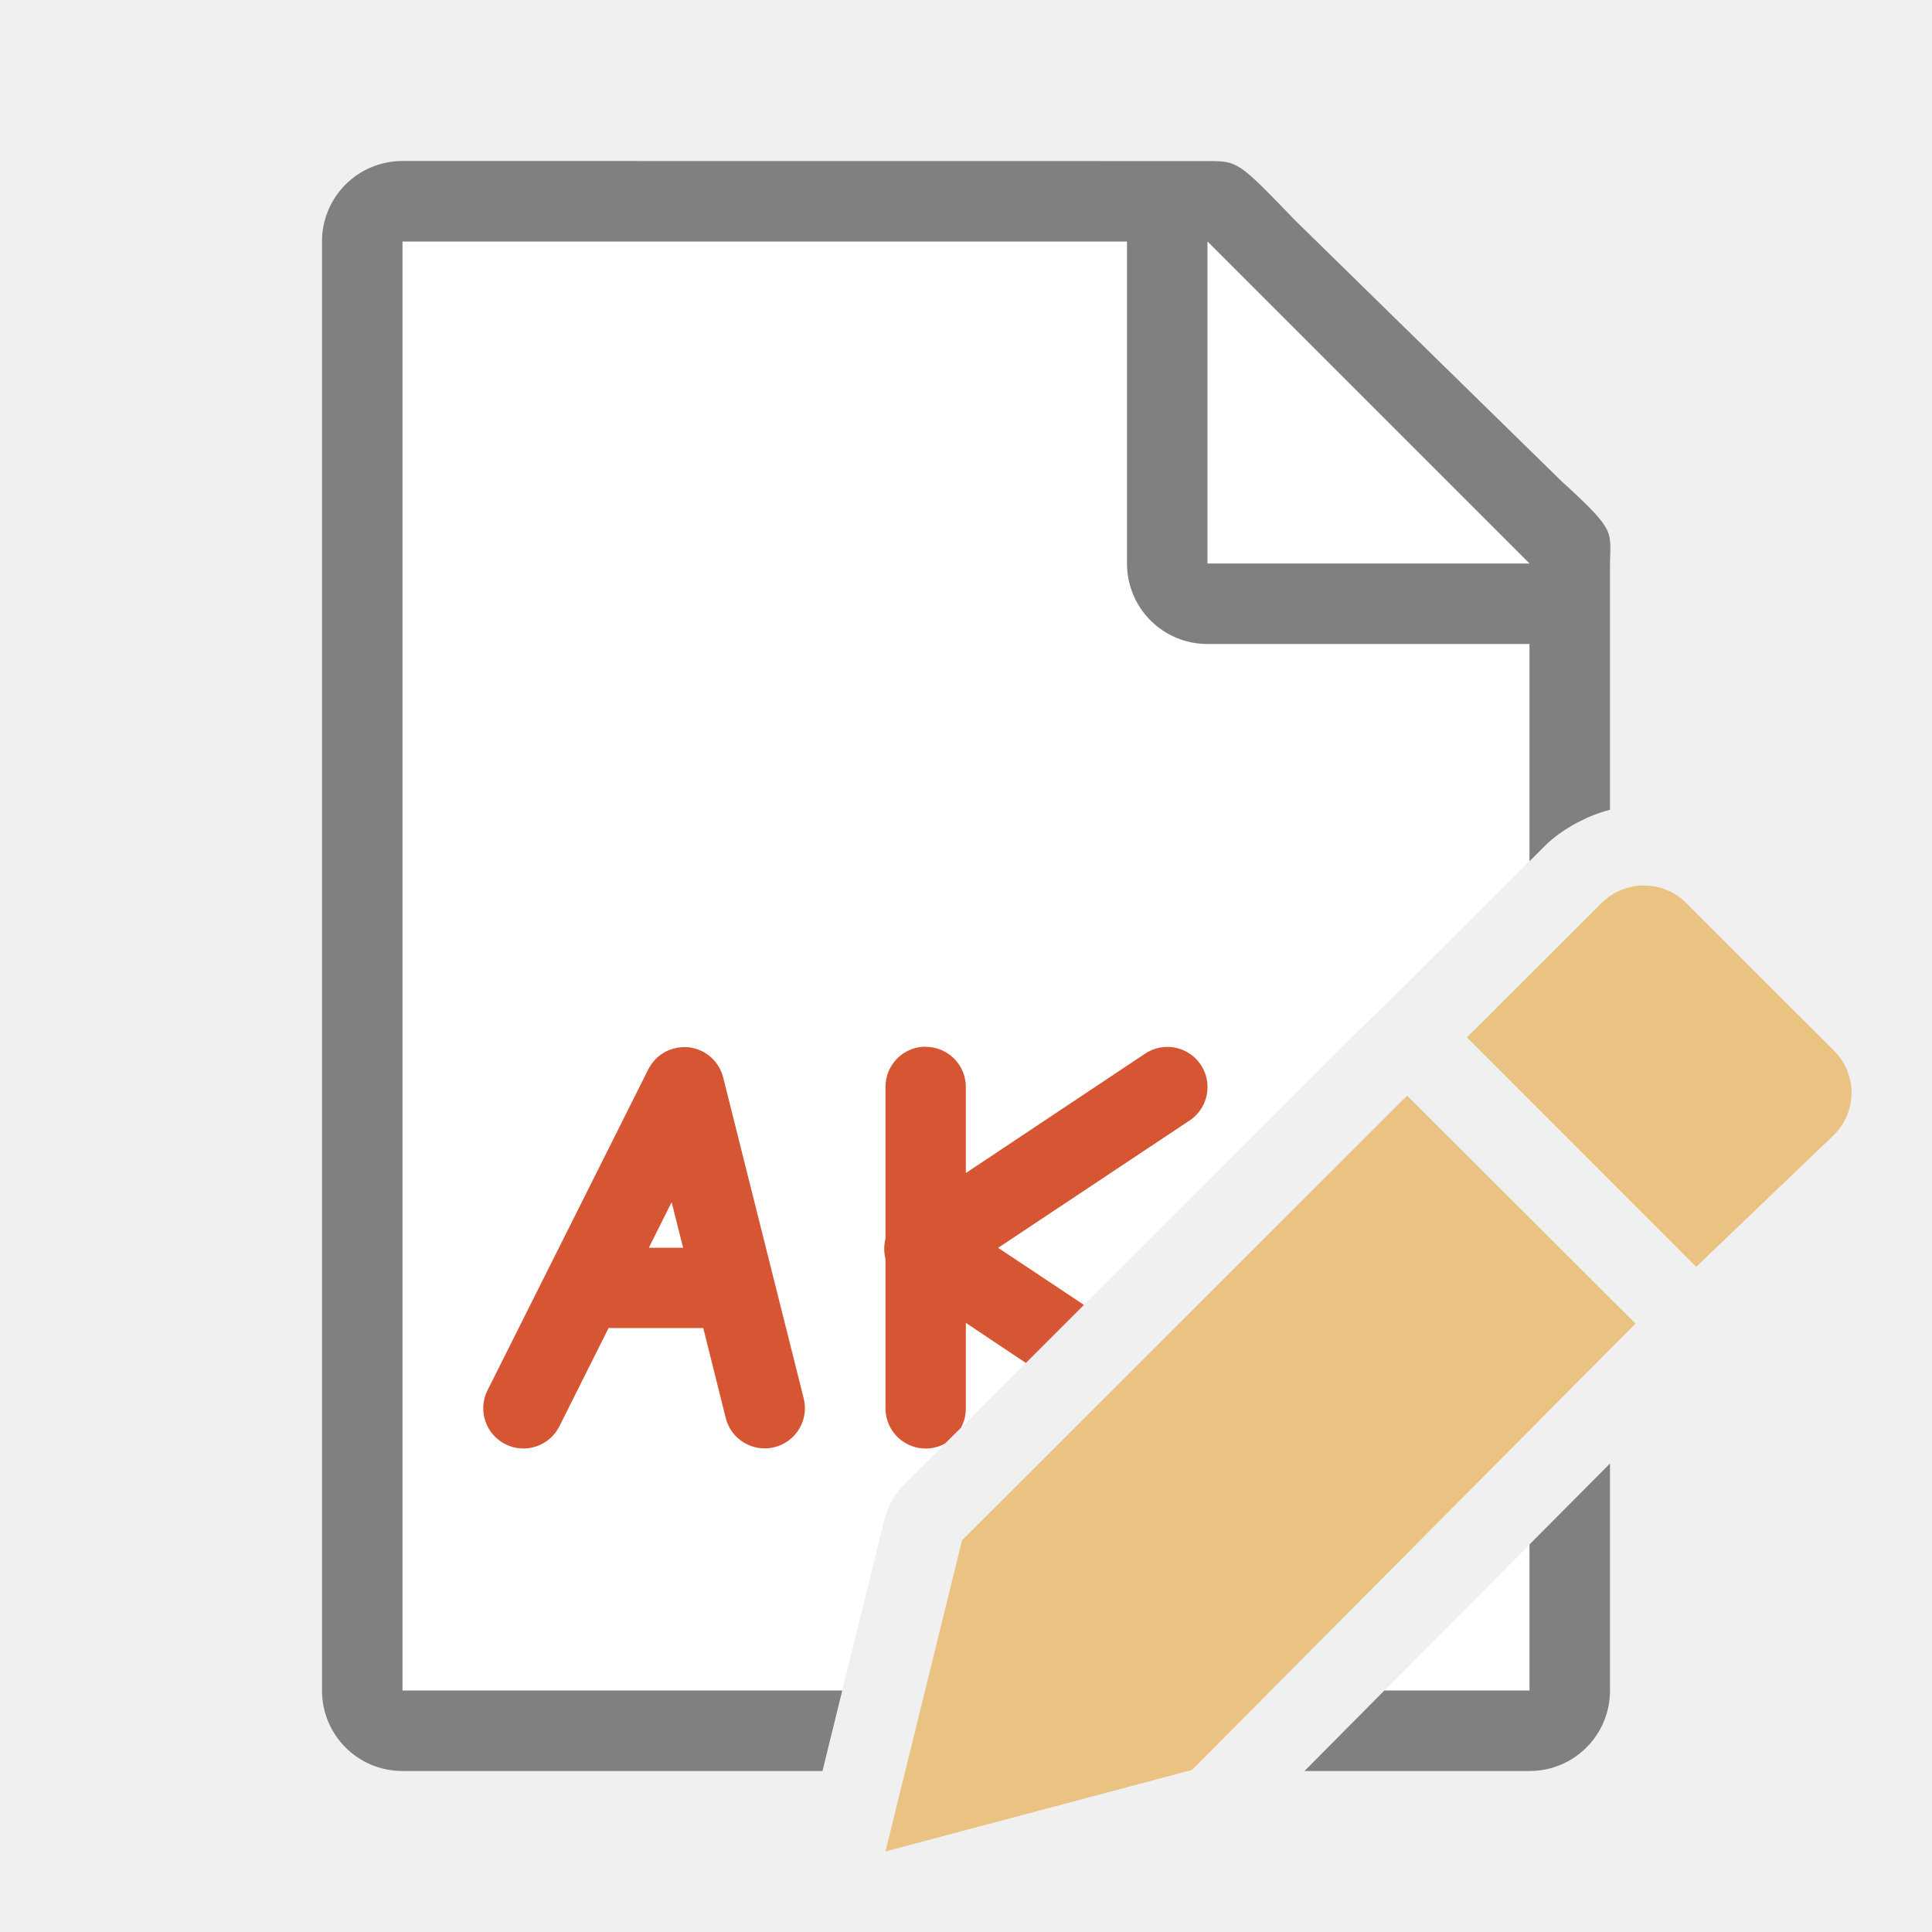
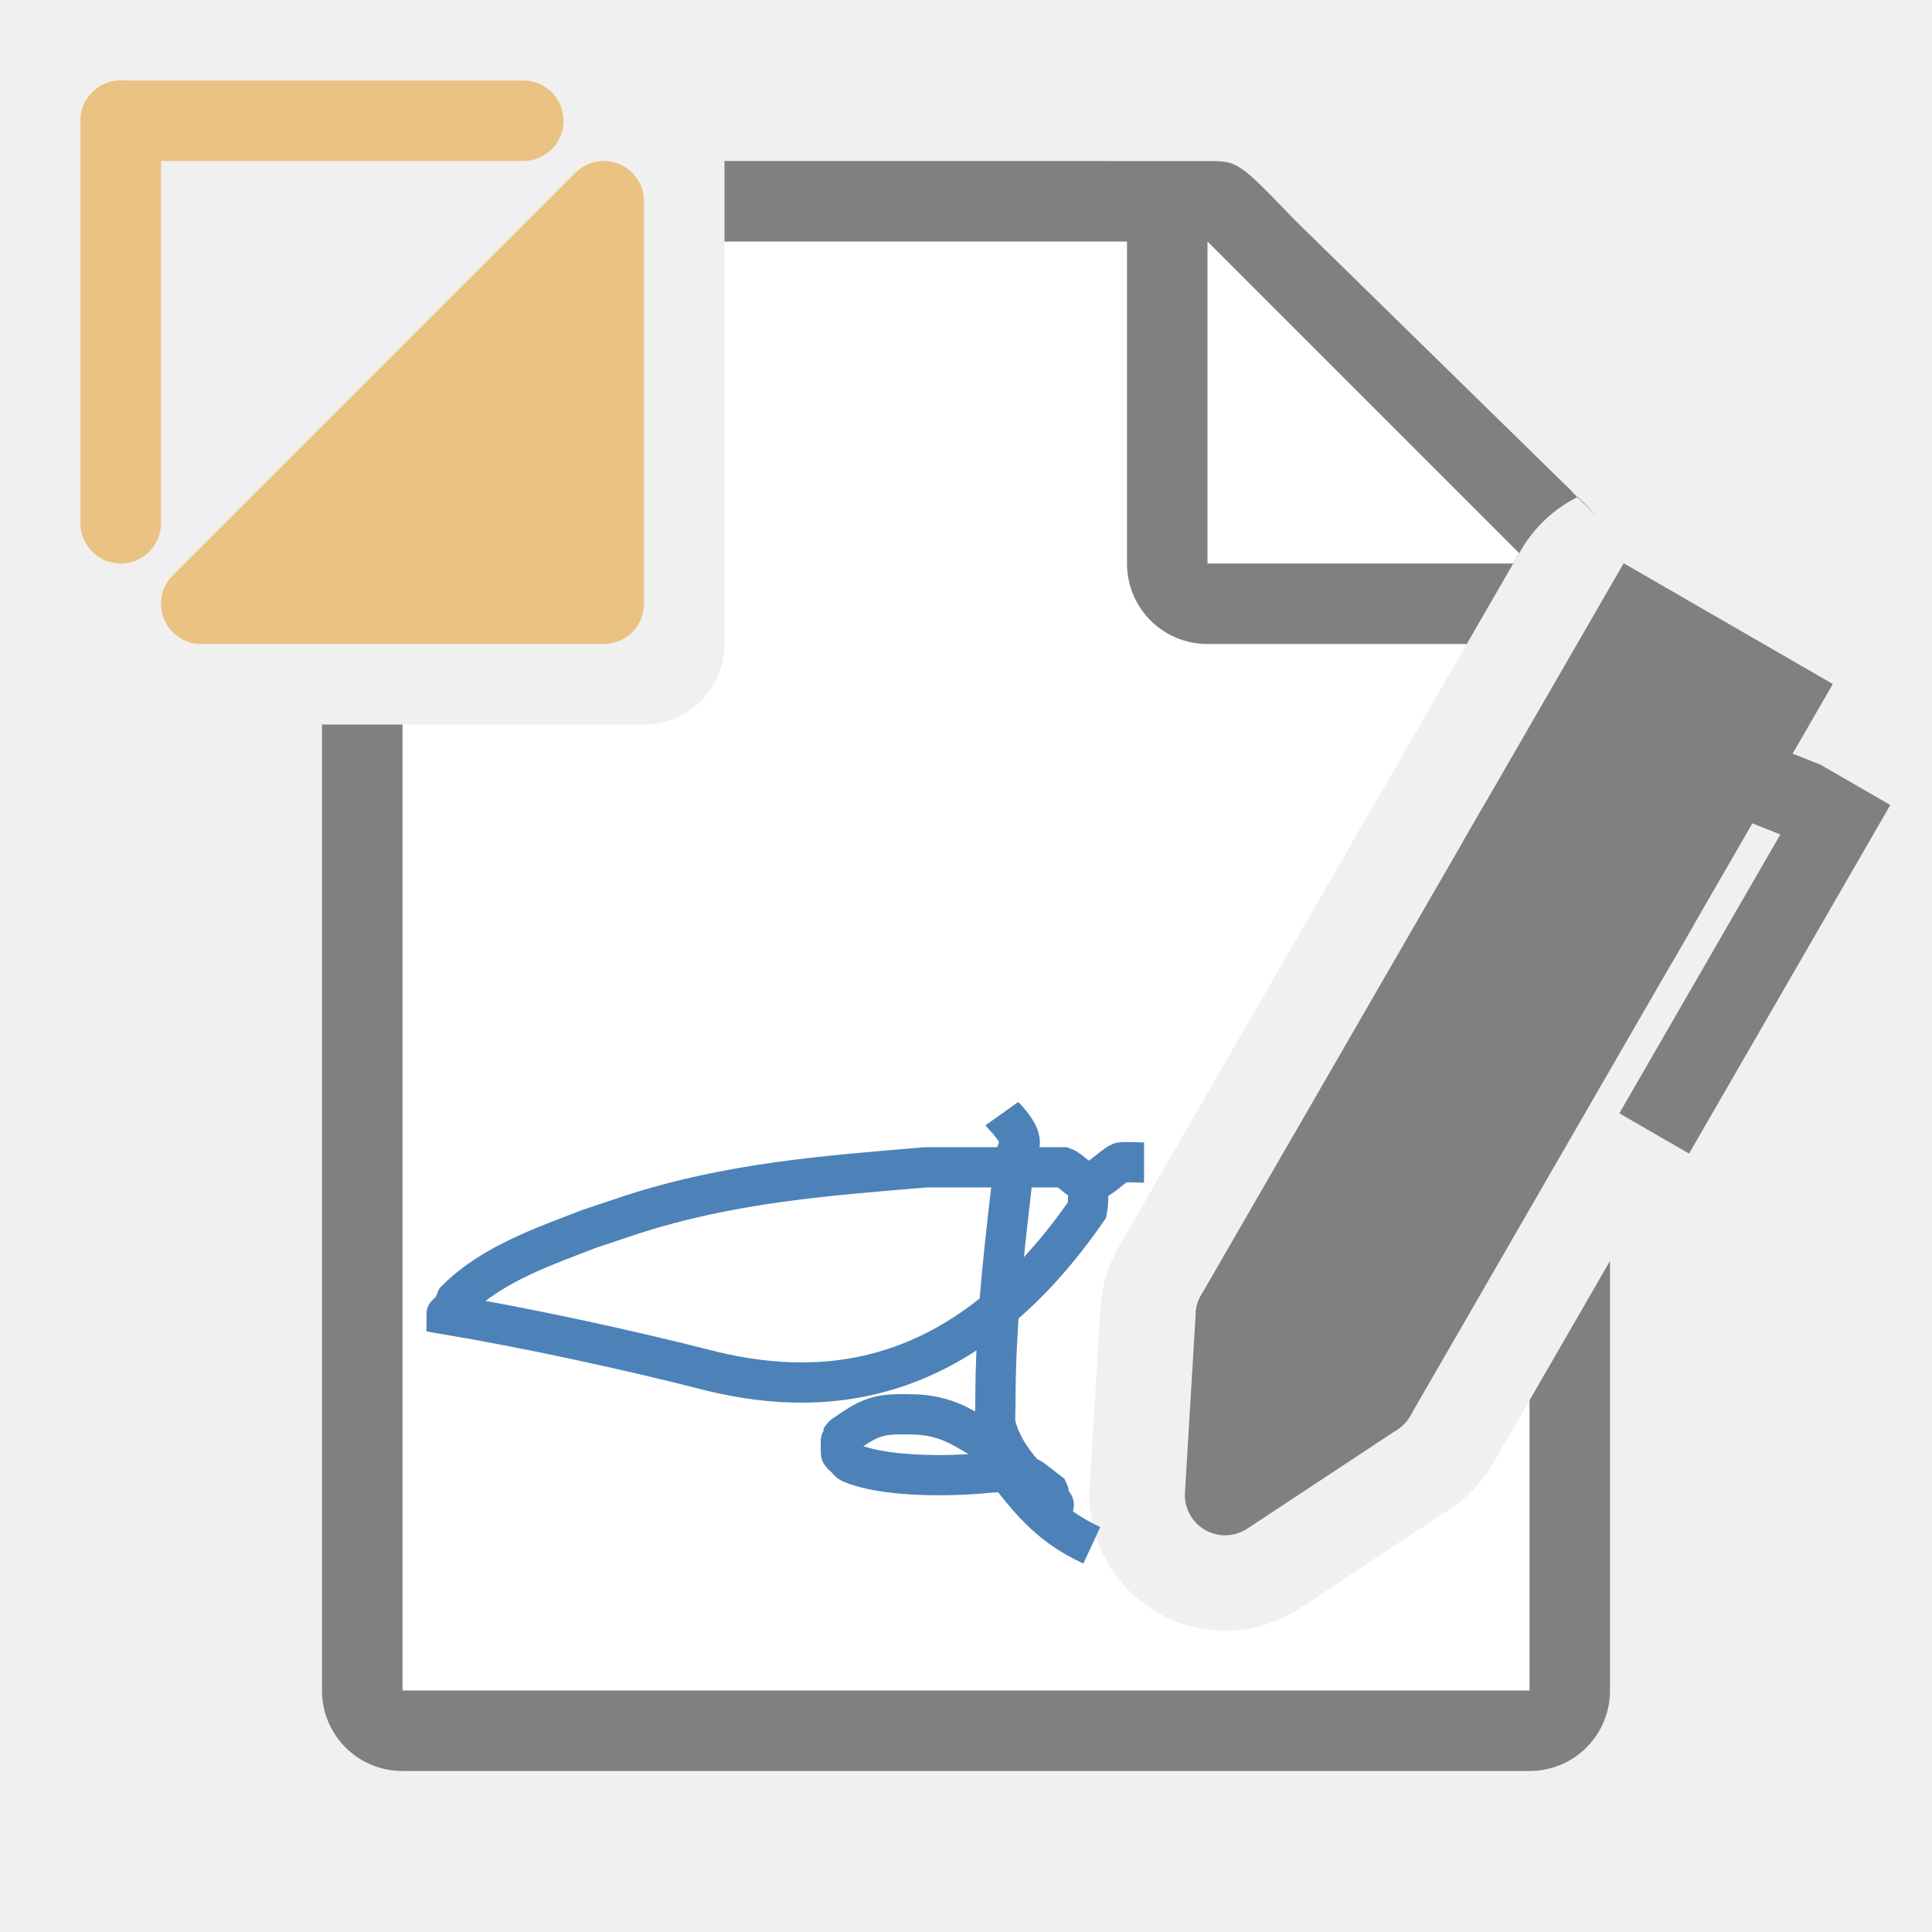
<svg xmlns="http://www.w3.org/2000/svg" viewBox="0 0 24 24">
-   <path d="m5 3v18h5.463l.518-2.104c.043-.177.135-.34.264-.469l5.529-5.523.008-.008.738-.721 1.48-1.477v-3.971l-4-3.729zm14 16.188-1.803 1.812h1.803z" fill="#fff" />
-   <path d="m5 2c-.554 0-1 .446-1 1v18c0 .554.446 1 1 1h5.217l.246-1h-5.463v-18h9v4c0 .554.446 1 1 1h4v2.699l.189-.189c.106-.106.227-.19.354-.264.022-.013.044-.024.066-.035.124-.065.252-.116.385-.15.002-.001.004-.001.006-.002v-2.809-.209c0-.451.098-.425-.605-1.066l-3.307-3.238c-.71-.737-.71-.736-1.094-.736h-.332-.662zm15 16.18-1 1.006v.002 1.812h-1.803l-.992 1h2.795c.554 0 1-.446 1-1z" fill="#808080" />
-   <path d="m15 7h4l-4-4z" fill="#fff" fill-rule="evenodd" />
-   <path d="m11.49 13.002a.499.499 0 0 0 -.49.506v1.881a.499.499 0 0 0 0 .25v1.855a.499.499 0 0 0 .74.438l.197-.195a.499.499 0 0 0 .061-.242v-1.062l.746.498.721-.721-1.066-.709 2.373-1.578a.499.499 0 0 0 -.285-.918.499.499 0 0 0 -.268.088l-2.221 1.479v-1.062a.499.499 0 0 0 -.508-.506zm-2.977.006a.499.499 0 0 0 -.459.275l-1.998 3.988a.499.499 0 1 0 .893.447l.611-1.221h1.176l.279 1.117a.499.499 0 0 0 .969-.242l-1-3.986a.499.499 0 0 0 -.471-.379zm-.17 1.926.143.566h-.426zm6.65 2.574-.486.486a.499.499 0 0 0 .486-.486z" fill="#d65532" fill-rule="evenodd" />
+   <path d="m9 3v5c0 .554-.446 1-1 1h-3v12h14v-3.604l-.455.787a1.686 1.686 0 0 1 -.531.562l-1.865 1.232a1.686 1.686 0 0 1 -2.613-1.508l.135-2.232a1.686 1.686 0 0 1 .223-.742l3.5-6.063 1.5-2.598a1.686 1.686 0 0 1 .084-.129l-3.977-3.707z" fill="#fff" />
+   <path d="m9 2v1h5v4c0 .554.446 1 1 1h3.221l.672-1.164a1.686 1.686 0 0 1 .701-.66c-.068-.067-.094-.106-.199-.201l-3.307-3.238c-.71-.737-.71-.736-1.094-.736h-.332-.662zm10.594 4.176c.085.085.202.192.252.252-.058-.07-.137-.151-.246-.256a1.686 1.686 0 0 0 -.006.004zm-15.594 2.824v12c0 .554.446 1 1 1h14c.554 0 1-.446 1-1v-5.336l-1 1.732v3.604h-14v-12z" fill="#808080" />
+   <path d="m15 3v4h3.797l.074-.129z" fill="#fff" />
+   <g fill="#808080">
+     <path d="m18.853 10.278 1.732 1-3.5 6.062-1.732-1z" stroke="#808080" stroke-linecap="round" stroke-linejoin="round" />
+     <path d="m20.353 7.68 1.732 1-1.5 2.598-1.732-1z" stroke="#808080" stroke-linecap="round" />
+     <path d="m22.256 9.357-.5.866.36.143-2 3.464.866.5 2.5-4.33-.866-.5z" />
+     <path d="m15.353 16.34-.134 2.232 1.866-1.232z" stroke="#808080" stroke-linecap="round" stroke-linejoin="round" />
+   </g>
+   <path d="m13.521 14.677c-.006.118.004.238-.017.354-1.458 2.105-3.122 2.374-4.656 2.004-1.068-.274-2.292-.536-3.301-.707 0-.02.045.014.059 0 .014-.014-.009-.041 0-.059.012-.025.047-.034.059-.059.009-.018-.009-.041 0-.059.45-.455 1.122-.677 1.65-.884.177-.059.354-.118.53-.177 1.221-.396 2.406-.485 3.654-.589h.236c.481-0 1.014 0 1.474 0 .112.041.193.186.312.177.153-.013.259-.165.396-.236.023-.012.274 0 .295 0" fill="none" stroke="#4d82b8" stroke-width=".5" />
+   <path d="m12.444 13.835c.005.007.255.243.221.382-.015.061-.05.117-.06.18-.117 1.034-.24 1.946-.24 3.056 0 .014-.007.226 0 .24.115.455.454.708.659.959.13.049.036.072 0 0-.018-.036.018-.084 0-.12-.467-.366.001 0-.539-.24-.059-.01-.12 0-.18 0-.592.063-1.361.043-1.738-.12-.025-.013-.04-.04-.06-.06s-.047-.035-.06-.06c-.002-.003-.002-.177 0-.18.013-.025.035-.047.06-.06.338-.237.437-.255.899-.24.42.03.608.205.899.36.014.014-.009.042 0 .06.448.617.706.949 1.258 1.204" fill="none" stroke="#4d82b8" stroke-width=".5" />
  <g fill="#eac282">
-     <path d="m17.48 13.611-5.529 5.523-.951 3.865 3.807-1.012 5.51-5.545z" />
-     <path d="m20.42 11c-.19 0-.378.072-.523.217l-1.674 1.67 2.848 2.85 1.711-1.639c.291-.29.291-.757 0-1.047l-1.836-1.834c-.145-.145-.336-.217-.525-.217z" />
+     <path d="m2.5 7.5 5-5v5z" fill-rule="evenodd" stroke="#eac282" stroke-linecap="round" stroke-linejoin="round" stroke-width="1" />
+     <rect height="6" ry=".5" width="1" x="1" y="1" />
+     <rect height="1" ry=".5" width="6" x="1" y="1" />
  </g>
</svg>
